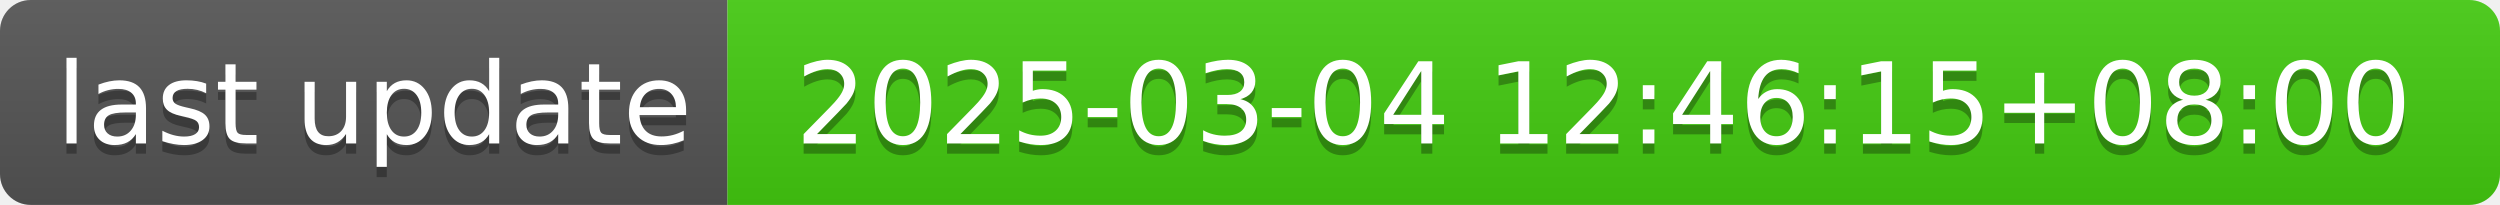
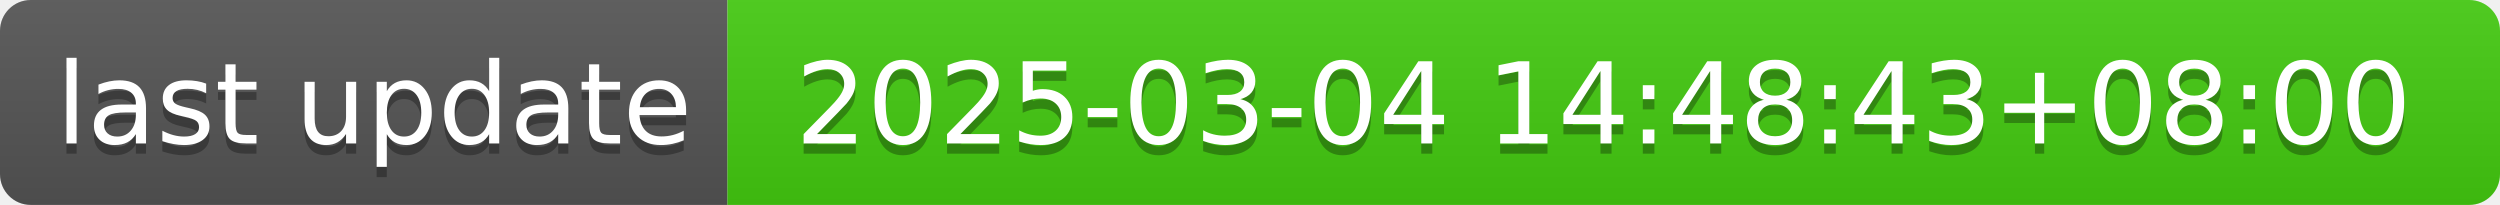
- <svg xmlns="http://www.w3.org/2000/svg" width="244" height="20" role="img" aria-label="last update: 2025-03-04 12:46:15+08:00">
+ <svg xmlns="http://www.w3.org/2000/svg" width="244" height="20" role="img" aria-label="last update: 2025-03-04 14:48:43+08:00">
  <linearGradient id="s" x2="0" y2="100%">
    <stop offset="0" stop-color="#bbb" stop-opacity=".1" />
    <stop offset="1" stop-opacity=".1" />
  </linearGradient>
  <clipPath id="r">
    <rect width="244" height="20" rx="3" fill="#fff" />
  </clipPath>
  <g clip-path="url(#r)">
    <rect width="71" height="20" fill="#555" />
    <rect x="71" width="173" height="20" fill="#4c1" />
    <rect width="244" height="20" fill="url(#s)" />
  </g>
  <g fill="#fff" text-anchor="middle" font-family="Verdana,Geneva,DejaVu Sans,sans-serif" text-rendering="geometricPrecision" font-size="110">
    <text aria-hidden="true" x="365" y="150" fill="#010101" fill-opacity=".3" transform="scale(.1)" textLength="610">last update</text>
    <text x="365" y="140" transform="scale(.1)" fill="#fff" textLength="610">last update</text>
-     <text aria-hidden="true" x="1565" y="150" fill="#010101" fill-opacity=".3" transform="scale(.1)" textLength="1630">2025-03-04 12:46:15+08:00</text>
-     <text x="1565" y="140" transform="scale(.1)" fill="#fff" textLength="1630">2025-03-04 12:46:15+08:00</text>
+     <text aria-hidden="true" x="1565" y="150" fill="#010101" fill-opacity=".3" transform="scale(.1)" textLength="1630">2025-03-04 14:48:43+08:00</text>
+     <text x="1565" y="140" transform="scale(.1)" fill="#fff" textLength="1630">2025-03-04 14:48:43+08:00</text>
  </g>
</svg>
